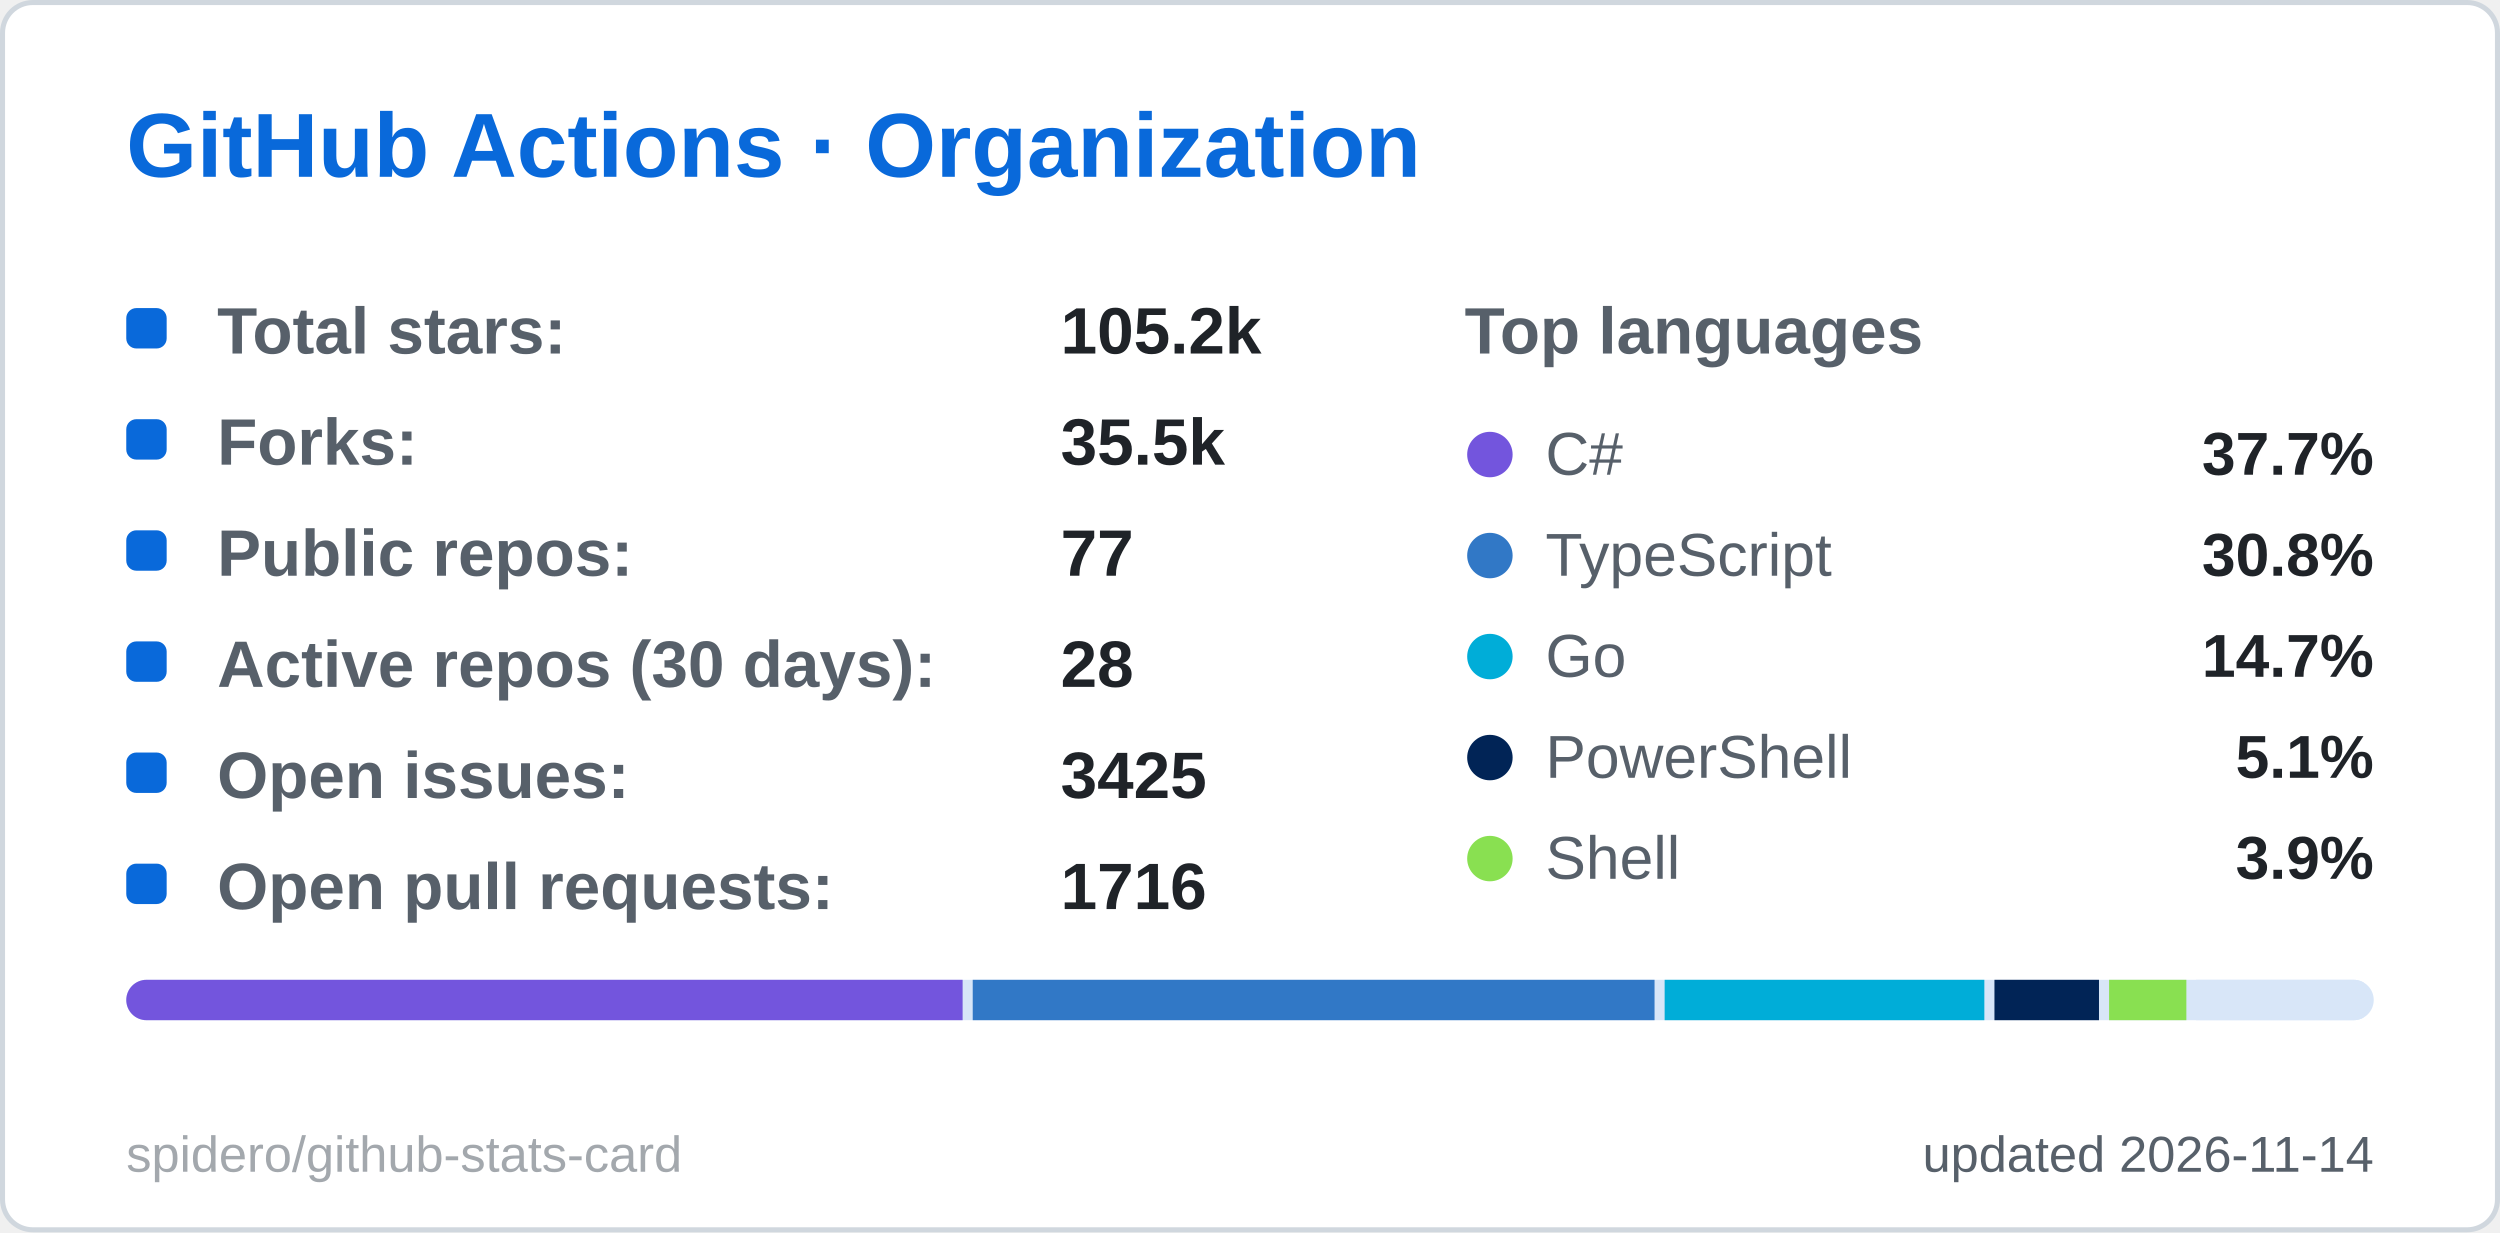
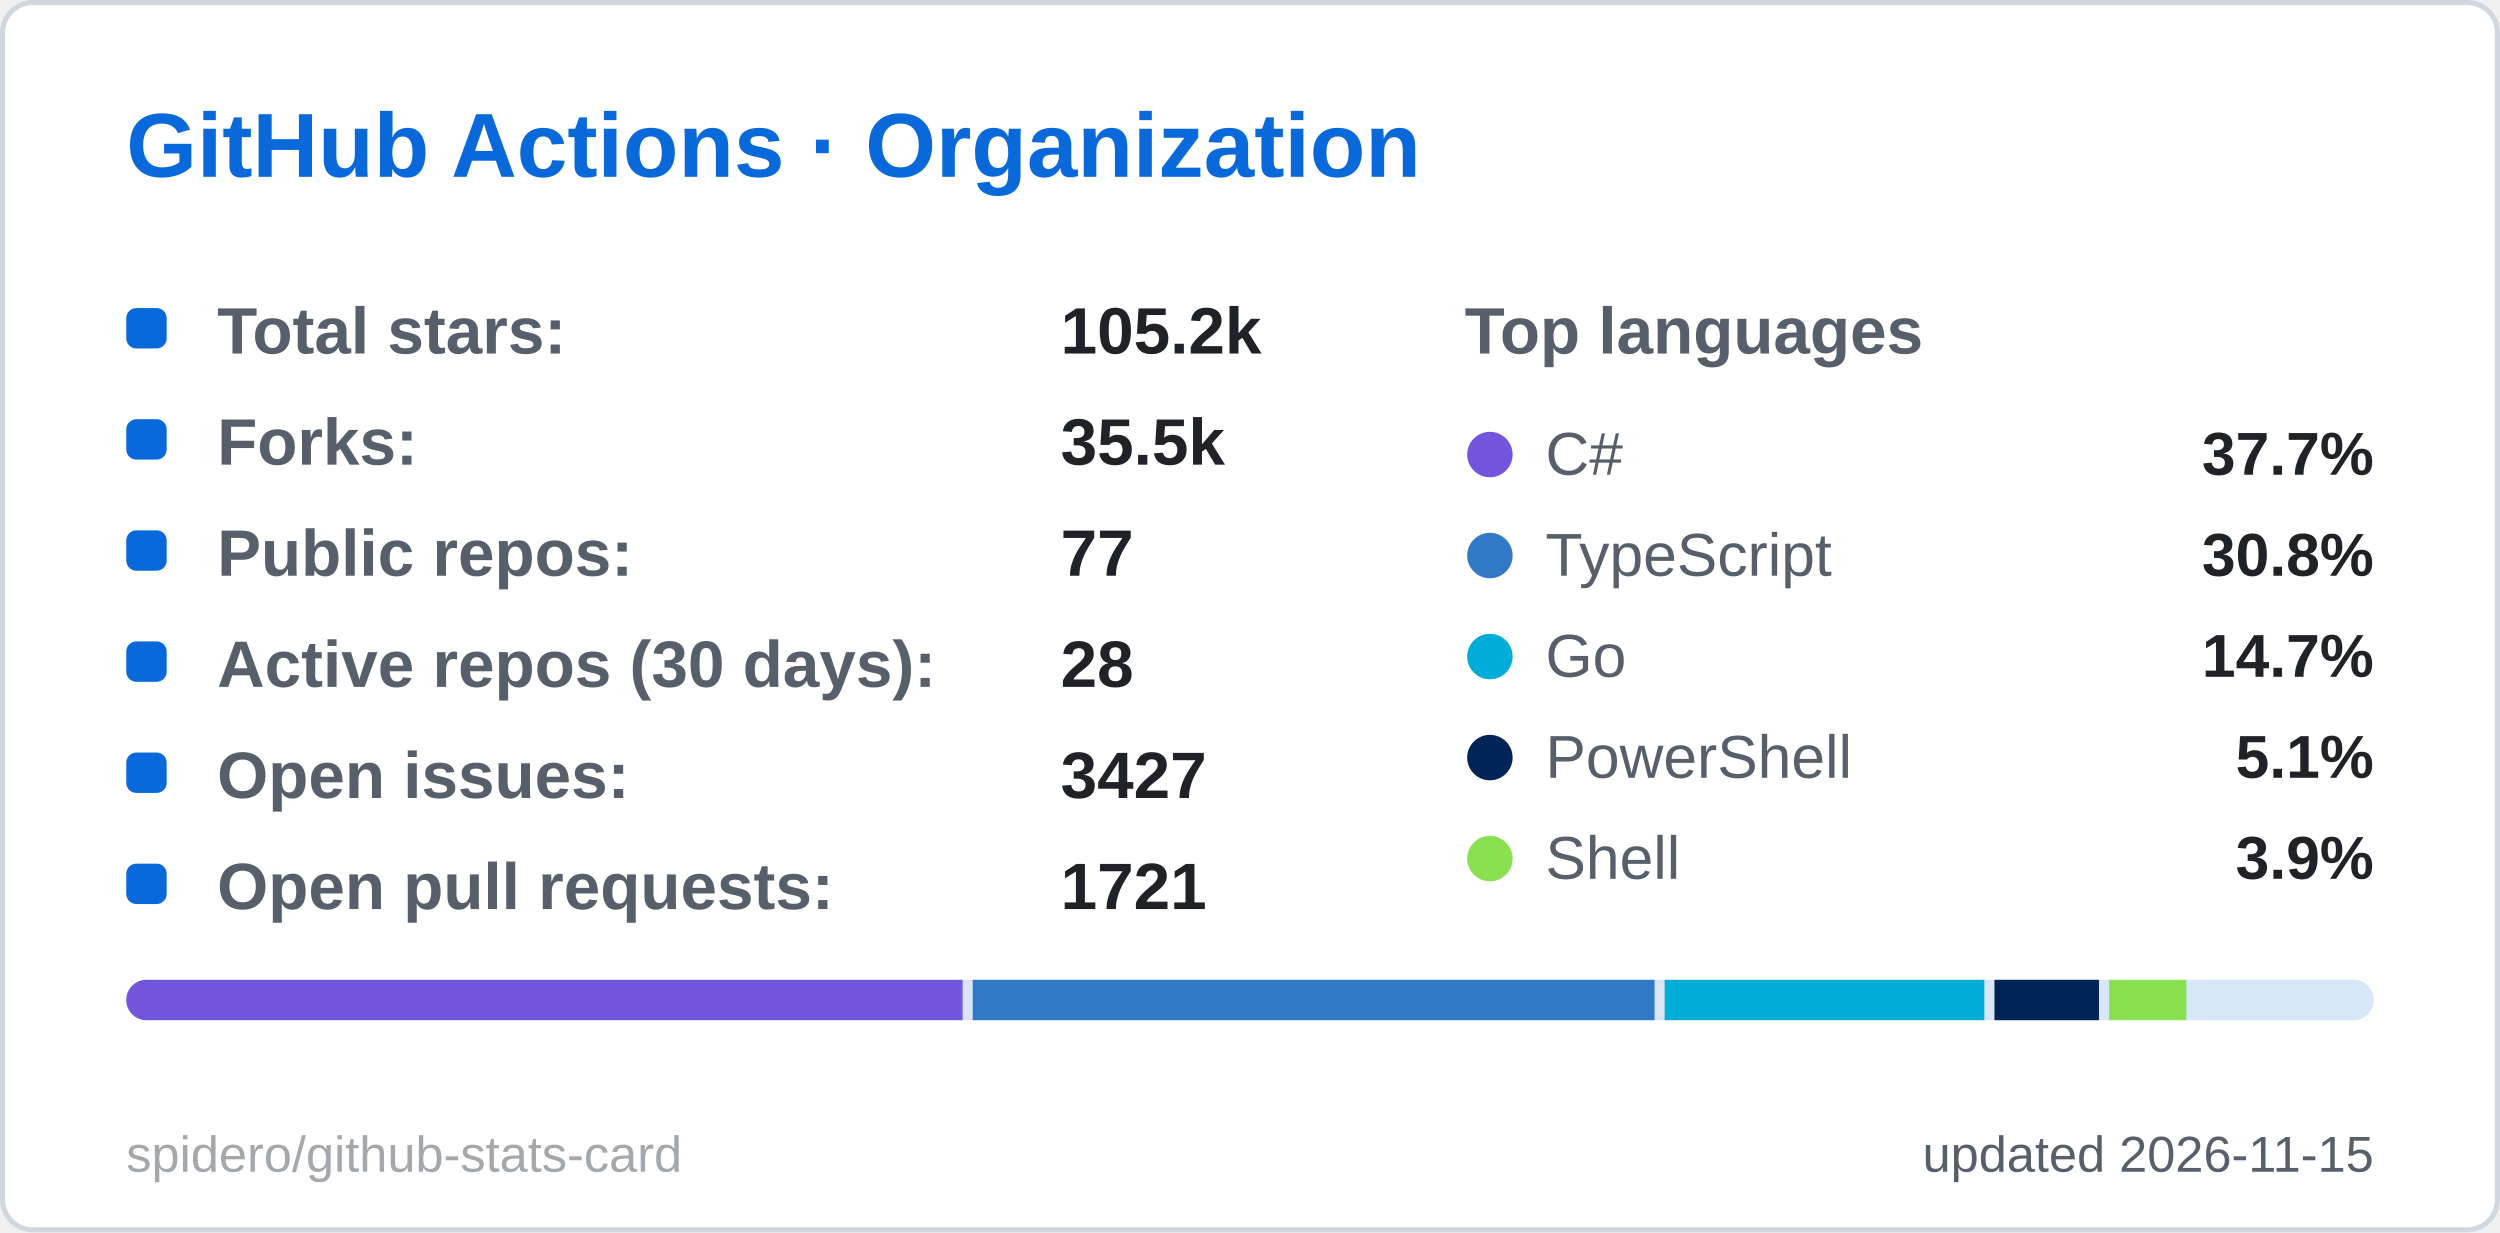
<svg xmlns="http://www.w3.org/2000/svg" width="495" height="244" viewBox="0 0 495 244" role="img" aria-label="GitHub Actions · Organization">
  <style>
  .title { font: 600 18px 'Segoe UI', Ubuntu, 'Helvetica Neue', Arial, sans-serif; fill: #0969da; }
  .label { font: 600 13px 'Segoe UI', Ubuntu, 'Helvetica Neue', Arial, sans-serif; fill: #57606a; }
  .value { font: 700 13px 'Segoe UI', Ubuntu, 'Helvetica Neue', Arial, sans-serif; fill: #1f2328; }
  .big { font: 700 22px 'Segoe UI', Ubuntu, 'Helvetica Neue', Arial, sans-serif; fill: #1f2328; }
  .small { font: 400 10px 'Segoe UI', Ubuntu, 'Helvetica Neue', Arial, sans-serif; fill: #57606a; }
  .credit { opacity: .55; }
  /* Visible by default; the animation only fades in from 0 (no-animation renderers show the final state) */
  .fade { animation: fade .5s ease-in-out backwards; }
  @keyframes fade { from { opacity: 0; } }
  @media (prefers-reduced-motion: reduce) { * { animation: none !important; } }

</style>
  <rect x="0.5" y="0.5" width="494" height="243" rx="6" fill="#ffffff" stroke="#d0d7de" />
  <text x="25" y="35" class="title">GitHub Actions · Organization</text>
  <g class="fade" style="animation-delay:150ms">
    <rect x="25" y="61" width="8" height="8" rx="2" fill="#0969da" />
    <text x="43" y="70" class="label">Total stars:</text>
    <text x="210" y="70" class="value">105.2k</text>
  </g>
  <g class="fade" style="animation-delay:270ms">
    <rect x="25" y="83" width="8" height="8" rx="2" fill="#0969da" />
    <text x="43" y="92" class="label">Forks:</text>
    <text x="210" y="92" class="value">35.5k</text>
  </g>
  <g class="fade" style="animation-delay:390ms">
    <rect x="25" y="105" width="8" height="8" rx="2" fill="#0969da" />
    <text x="43" y="114" class="label">Public repos:</text>
    <text x="210" y="114" class="value">77</text>
  </g>
  <g class="fade" style="animation-delay:510ms">
    <rect x="25" y="127" width="8" height="8" rx="2" fill="#0969da" />
    <text x="43" y="136" class="label">Active repos (30 days):</text>
    <text x="210" y="136" class="value">28</text>
  </g>
  <g class="fade" style="animation-delay:630ms">
    <rect x="25" y="149" width="8" height="8" rx="2" fill="#0969da" />
    <text x="43" y="158" class="label">Open issues:</text>
-     <text x="210" y="158" class="value">3425</text>
+     <text x="210" y="158" class="value">3427</text>
  </g>
  <g class="fade" style="animation-delay:750ms">
    <rect x="25" y="171" width="8" height="8" rx="2" fill="#0969da" />
    <text x="43" y="180" class="label">Open pull requests:</text>
-     <text x="210" y="180" class="value">1716</text>
+     <text x="210" y="180" class="value">1721</text>
  </g>
  <text x="290" y="70" class="label">Top languages</text>
  <g class="fade" style="animation-delay:300ms">
    <circle cx="295" cy="90" r="4.5" fill="#7355dd" />
    <text x="306" y="94" class="small" style="font-size:12px">C#</text>
    <text x="470" y="94" text-anchor="end" class="value" style="font-size:12px">37.7%</text>
  </g>
  <g class="fade" style="animation-delay:400ms">
    <circle cx="295" cy="110" r="4.5" fill="#3178c6" />
    <text x="306" y="114" class="small" style="font-size:12px">TypeScript</text>
    <text x="470" y="114" text-anchor="end" class="value" style="font-size:12px">30.8%</text>
  </g>
  <g class="fade" style="animation-delay:500ms">
    <circle cx="295" cy="130" r="4.5" fill="#00ADD8" />
    <text x="306" y="134" class="small" style="font-size:12px">Go</text>
    <text x="470" y="134" text-anchor="end" class="value" style="font-size:12px">14.7%</text>
  </g>
  <g class="fade" style="animation-delay:600ms">
    <circle cx="295" cy="150" r="4.5" fill="#012456" />
    <text x="306" y="154" class="small" style="font-size:12px">PowerShell</text>
    <text x="470" y="154" text-anchor="end" class="value" style="font-size:12px">5.1%</text>
  </g>
  <g class="fade" style="animation-delay:700ms">
    <circle cx="295" cy="170" r="4.5" fill="#89e051" />
    <text x="306" y="174" class="small" style="font-size:12px">Shell</text>
    <text x="470" y="174" text-anchor="end" class="value" style="font-size:12px">3.9%</text>
  </g>
  <clipPath id="bar25194">
    <rect x="25" y="194" width="445" height="8" rx="4.0" />
  </clipPath>
  <g clip-path="url(#bar25194)">
    <rect x="25" y="194" width="445" height="8" fill="#d8e6f8" />
    <rect x="25.0" y="194" width="165.6" height="8" fill="#7355dd" />
    <rect x="192.6" y="194" width="135.0" height="8" fill="#3178c6" />
    <rect x="329.6" y="194" width="63.3" height="8" fill="#00ADD8" />
    <rect x="394.9" y="194" width="20.7" height="8" fill="#012456" />
    <rect x="417.6" y="194" width="15.3" height="8" fill="#89e051" />
    <rect x="434.8" y="194" width="33.2" height="8" fill="#d8e6f8" />
  </g>
-   <text x="470" y="232" text-anchor="end" class="small">updated 2026-11-14</text>
+   <text x="470" y="232" text-anchor="end" class="small">updated 2026-11-15</text>
  <a href="https://github.com/spidero/github-stats-card" target="_blank">
    <text x="25" y="232" class="small credit">spidero/github-stats-card</text>
  </a>
</svg>
